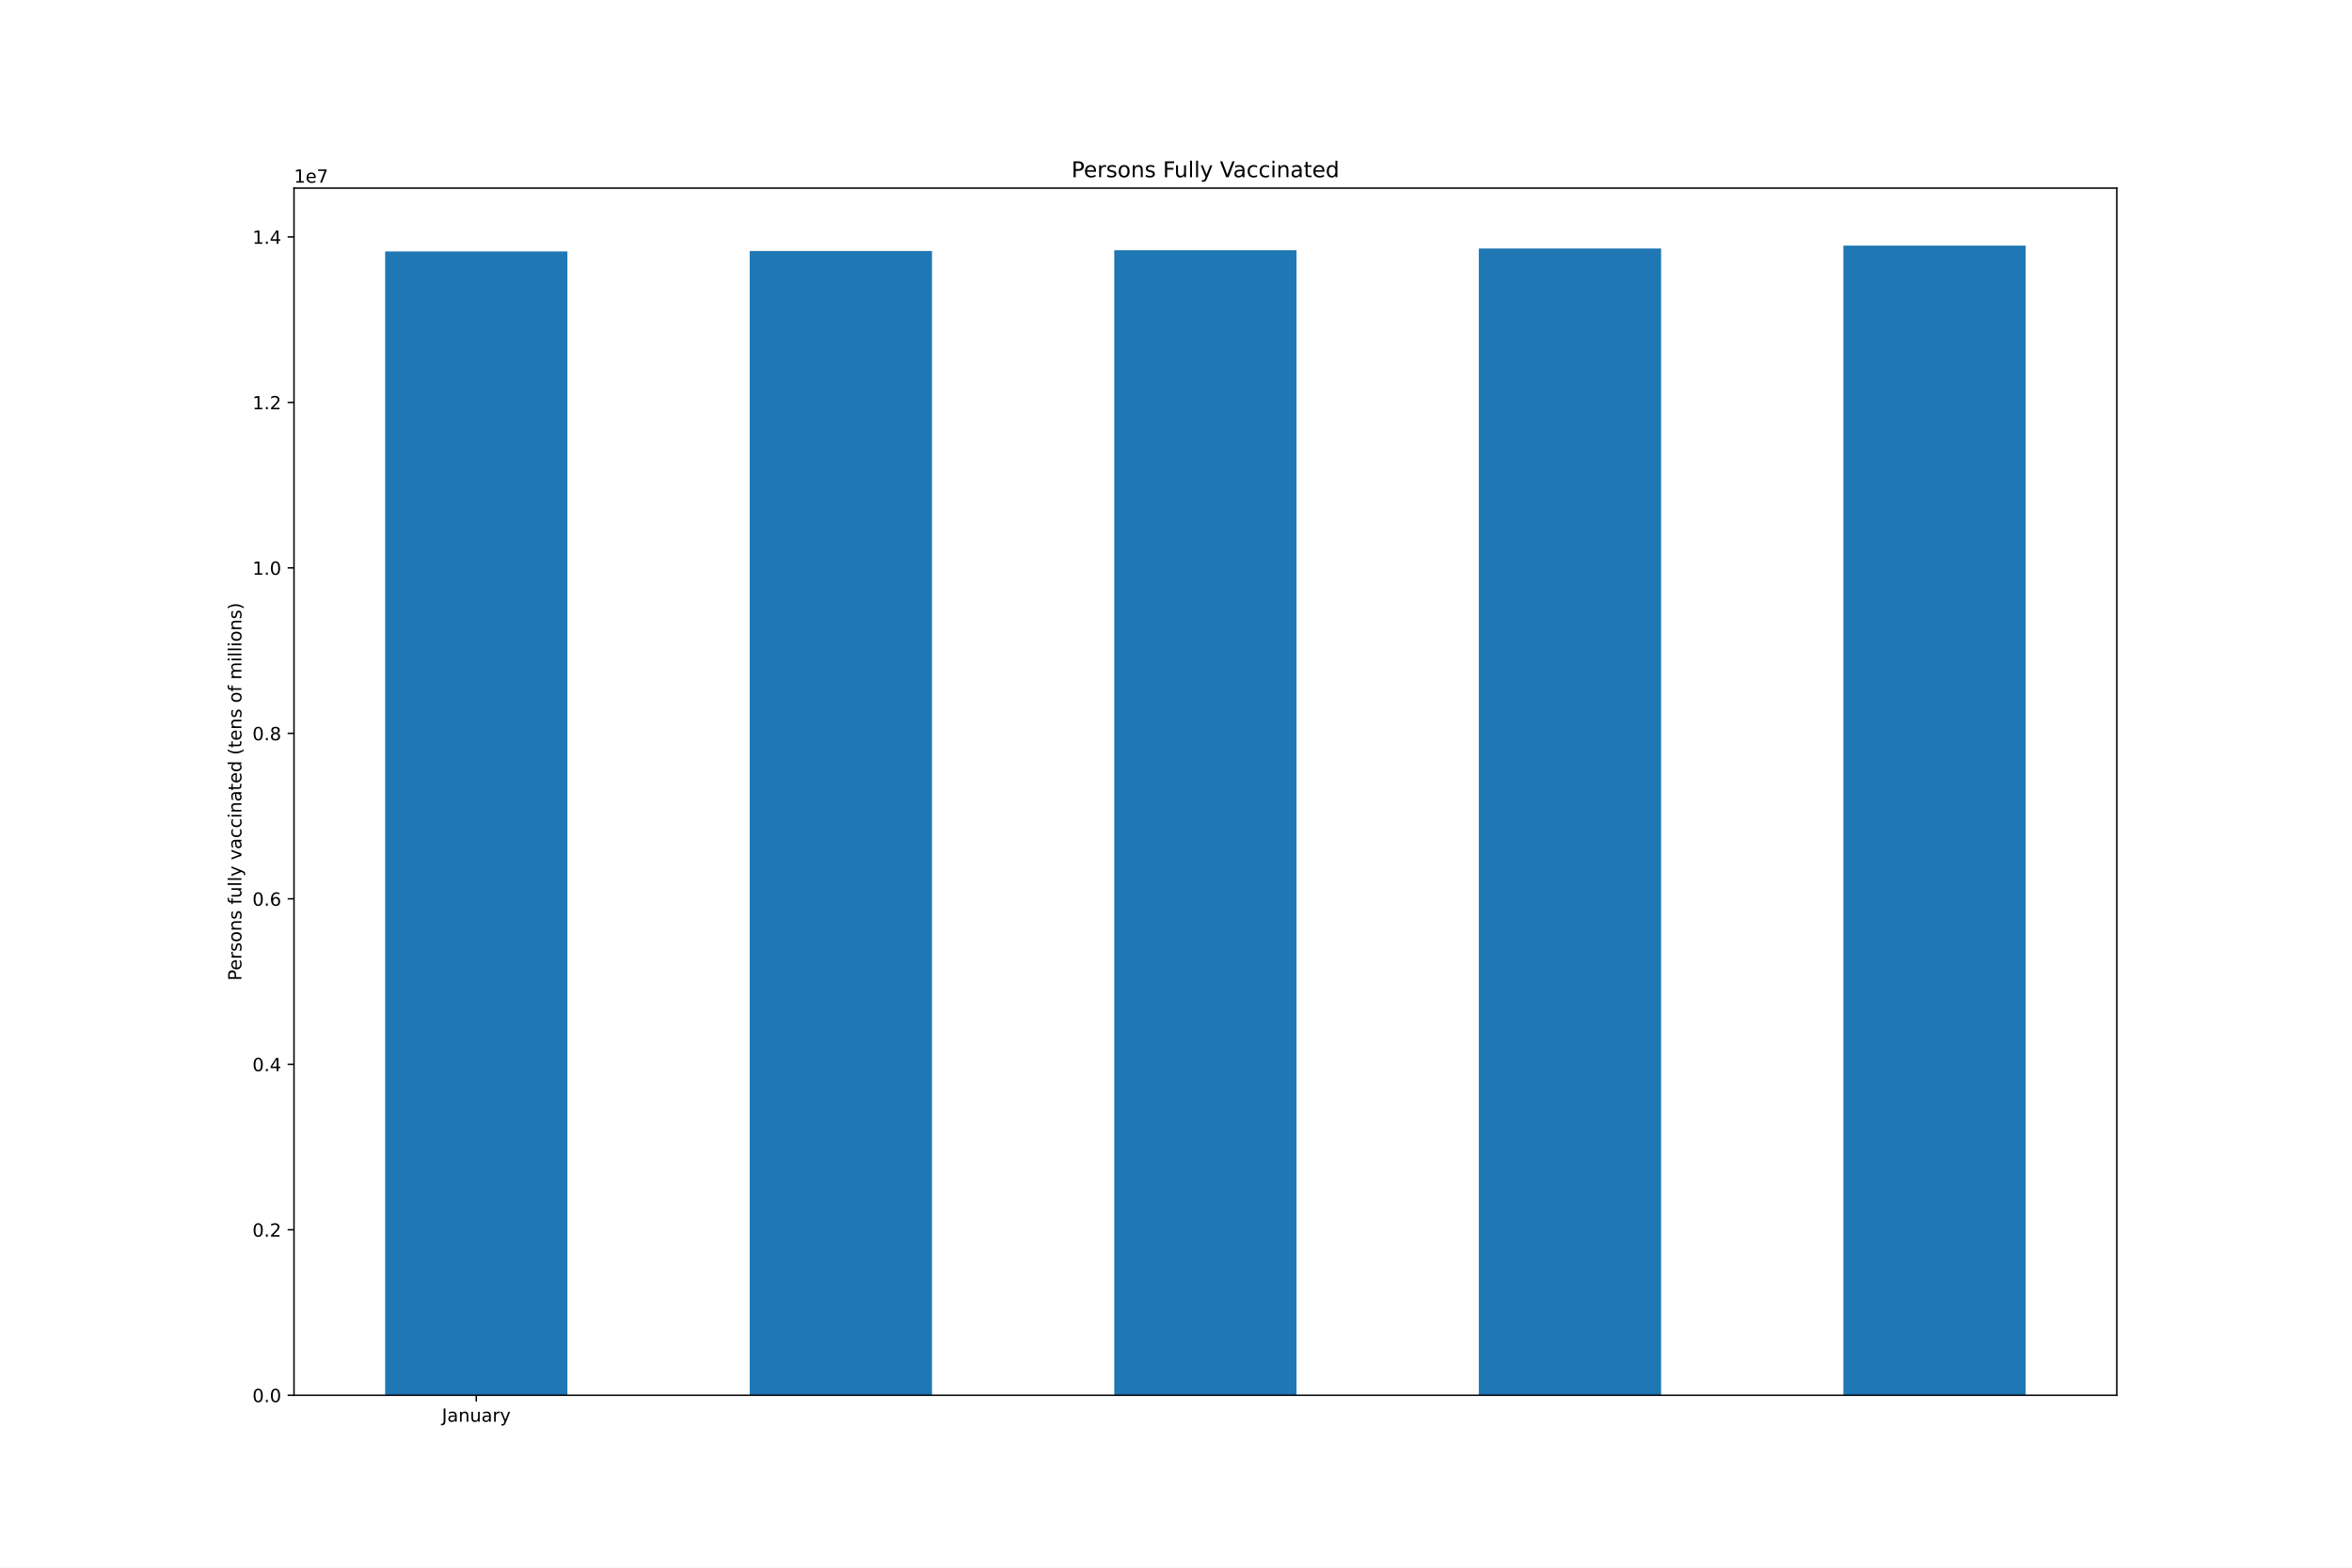
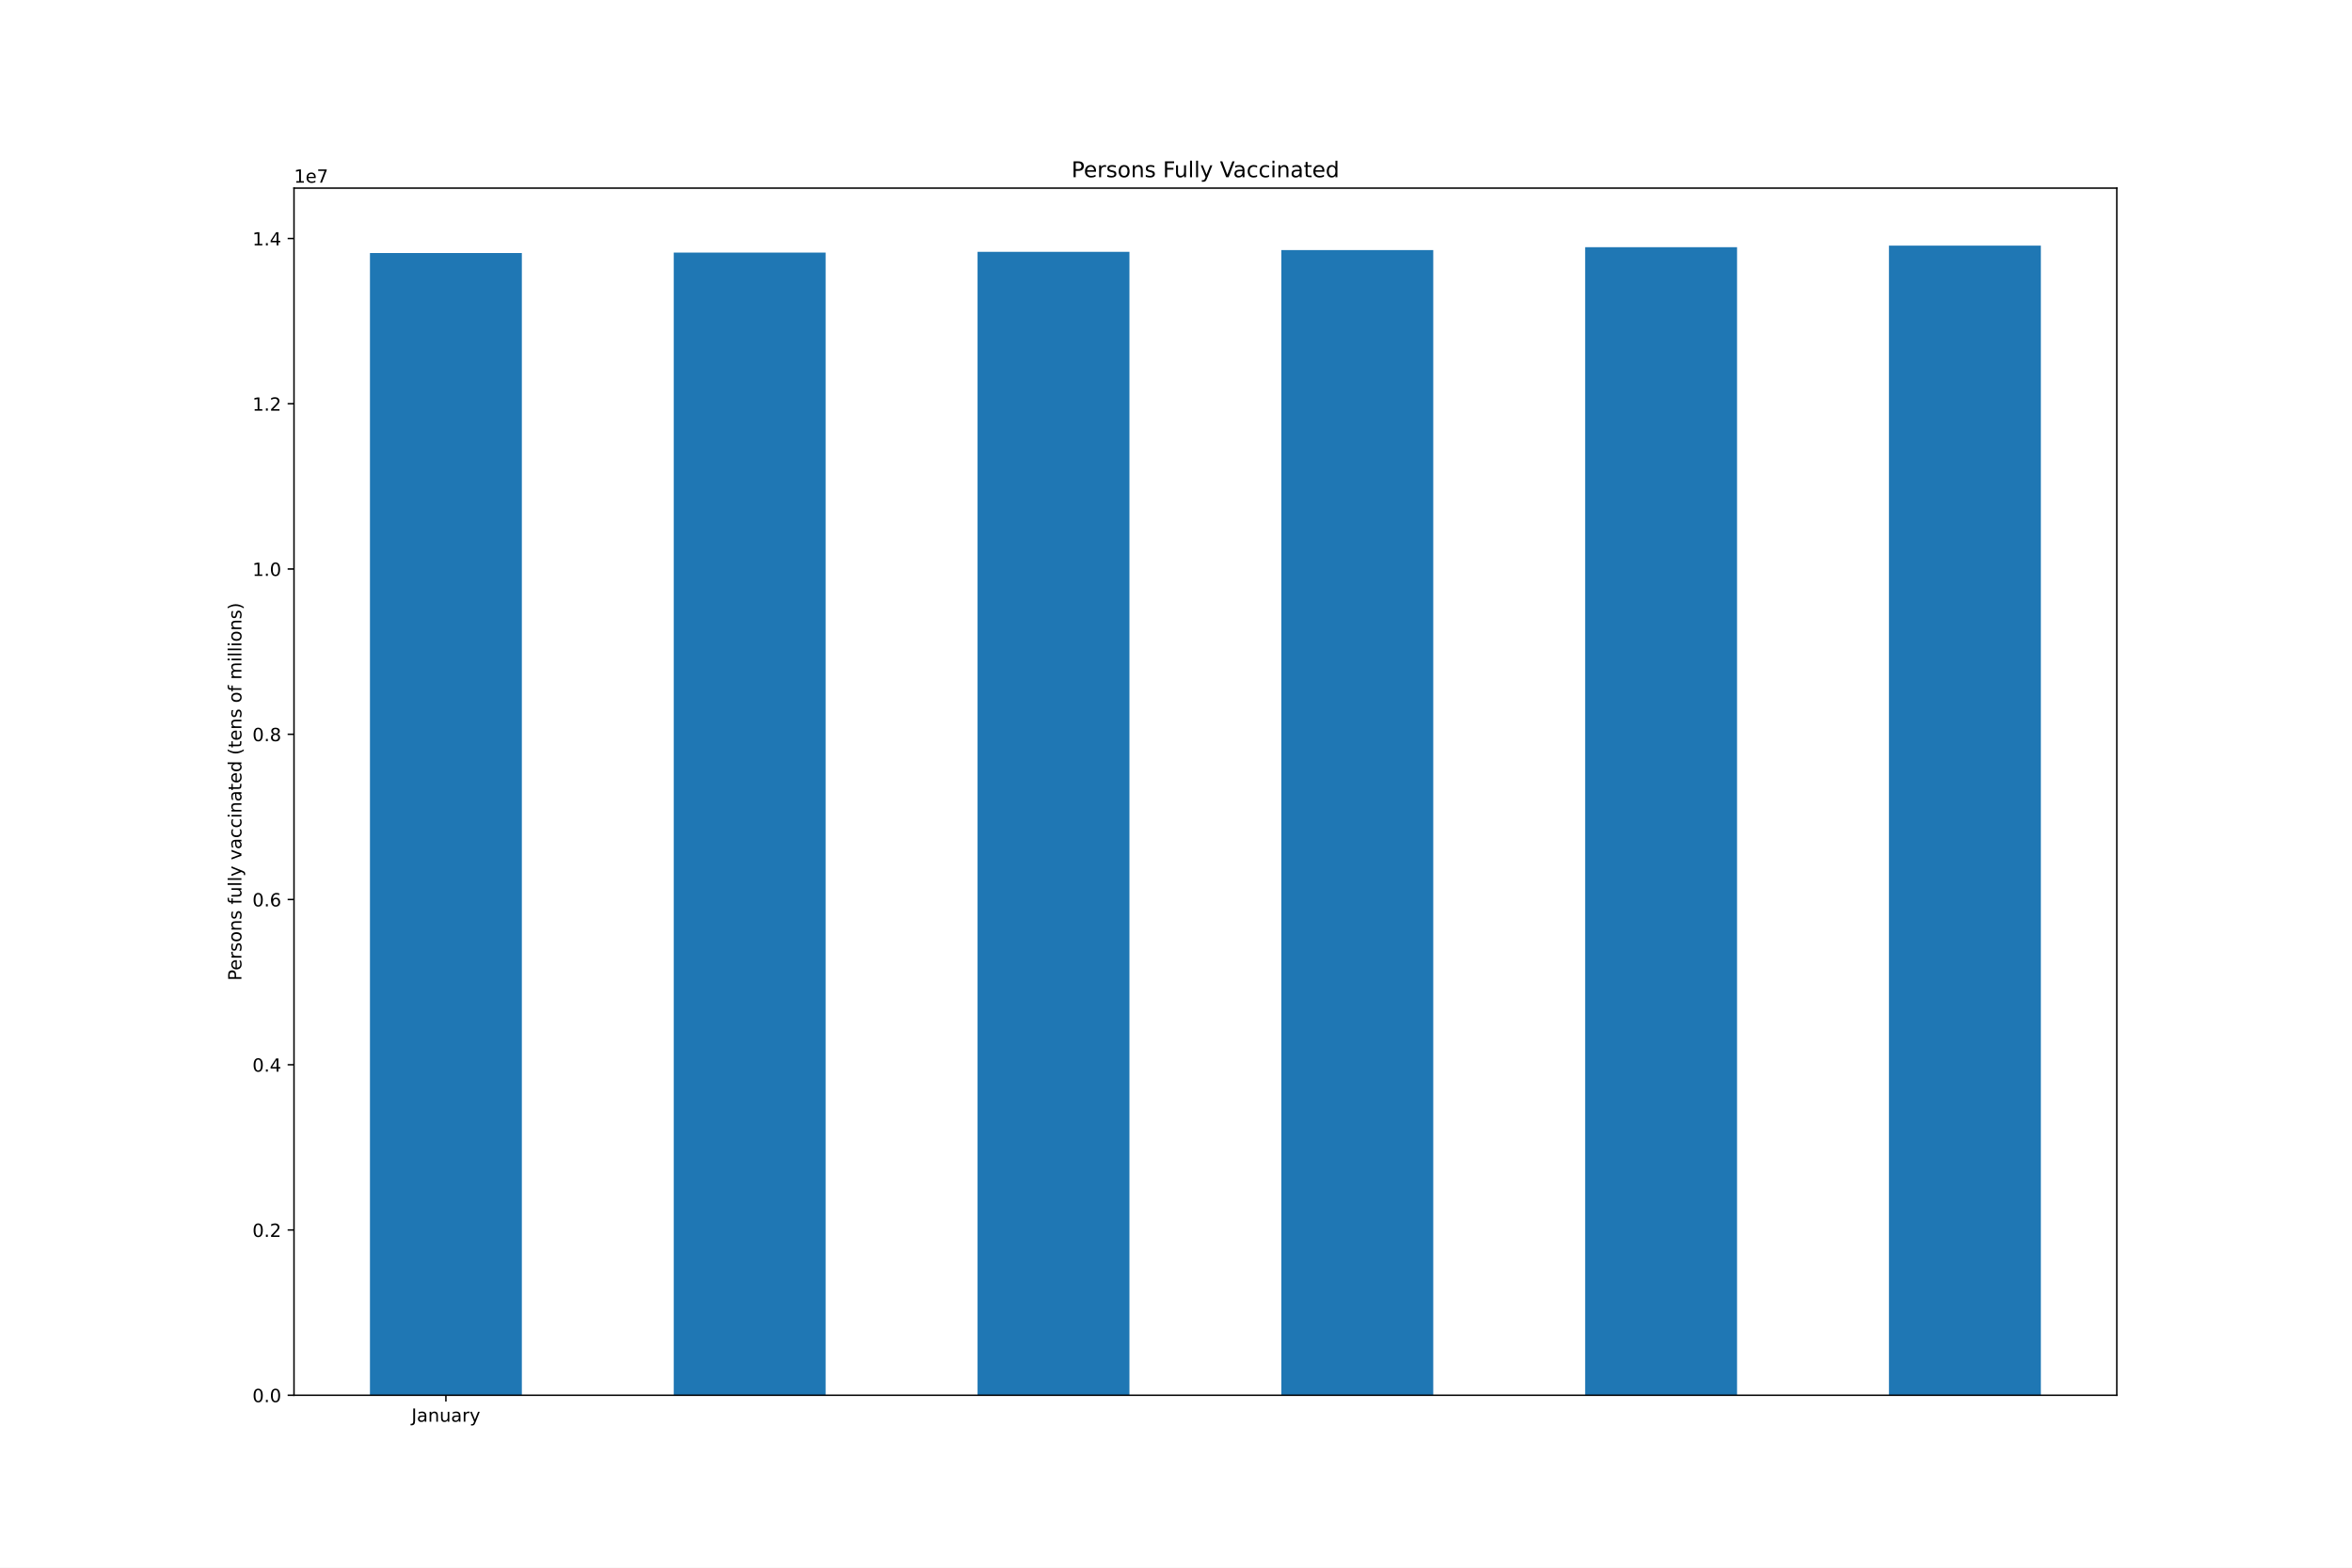
<svg xmlns="http://www.w3.org/2000/svg" xmlns:xlink="http://www.w3.org/1999/xlink" height="864pt" version="1.1" viewBox="0 0 1296 864" width="1296pt">
  <defs>
    <style type="text/css">*{stroke-linecap:butt;stroke-linejoin:round;}</style>
  </defs>
  <g id="figure_1">
    <g id="patch_1">
      <path d="M 0 864  L 1296 864  L 1296 0  L 0 0  z " style="fill:#ffffff;" />
    </g>
    <g id="axes_1">
      <g id="patch_2">
        <path d="M 162 768.96  L 1166.4 768.96  L 1166.4 103.68  L 162 103.68  z " style="fill:#ffffff;" />
      </g>
      <g id="patch_3">
-         <path clip-path="url(#p57df9e192e)" d="M 212.22 768.96  L 312.66 768.96  L 312.66 138.591  L 212.22 138.591  z " style="fill:#1f77b4;" />
+         <path clip-path="url(#p0dee341782)" d="M 203.85 768.96  L 287.55 768.96  L 287.55 139.448  L 203.85 139.448  z " style="fill:#1f77b4;" />
      </g>
      <g id="patch_4">
-         <path clip-path="url(#p57df9e192e)" d="M 413.1 768.96  L 513.54 768.96  L 513.54 138.348  L 413.1 138.348  z " style="fill:#1f77b4;" />
+         <path clip-path="url(#p0dee341782)" d="M 371.25 768.96  L 454.95 768.96  L 454.95 139.206  L 371.25 139.206  z " style="fill:#1f77b4;" />
      </g>
      <g id="patch_5">
-         <path clip-path="url(#p57df9e192e)" d="M 613.98 768.96  L 714.42 768.96  L 714.42 137.927  L 613.98 137.927  z " style="fill:#1f77b4;" />
+         <path clip-path="url(#p0dee341782)" d="M 538.65 768.96  L 622.35 768.96  L 622.35 138.786  L 538.65 138.786  z " style="fill:#1f77b4;" />
      </g>
      <g id="patch_6">
-         <path clip-path="url(#p57df9e192e)" d="M 814.86 768.96  L 915.3 768.96  L 915.3 136.966  L 814.86 136.966  z " style="fill:#1f77b4;" />
+         <path clip-path="url(#p0dee341782)" d="M 706.05 768.96  L 789.75 768.96  L 789.75 137.826  L 706.05 137.826  z " style="fill:#1f77b4;" />
      </g>
      <g id="patch_7">
-         <path clip-path="url(#p57df9e192e)" d="M 1015.74 768.96  L 1116.18 768.96  L 1116.18 135.36  L 1015.74 135.36  z " style="fill:#1f77b4;" />
+         <path clip-path="url(#p0dee341782)" d="M 873.45 768.96  L 957.15 768.96  L 957.15 136.222  L 873.45 136.222  z " style="fill:#1f77b4;" />
+       </g>
+       <g id="patch_8">
+         <path clip-path="url(#p0dee341782)" d="M 1040.85 768.96  L 1124.55 768.96  L 1124.55 135.36  L 1040.85 135.36  z " style="fill:#1f77b4;" />
      </g>
      <g id="matplotlib.axis_1">
        <g id="xtick_1">
          <g id="line2d_1">
            <defs>
-               <path d="M 0 0  L 0 3.5  " id="mefcabd899d" style="stroke:#000000;stroke-width:0.8;" />
+               <path d="M 0 0  L 0 3.5  " id="m842a243824" style="stroke:#000000;stroke-width:0.8;" />
            </defs>
            <g>
-               <use style="stroke:#000000;stroke-width:0.8;" x="262.44" xlink:href="#mefcabd899d" y="768.96" />
+               <use style="stroke:#000000;stroke-width:0.8;" x="245.7" xlink:href="#m842a243824" y="768.96" />
            </g>
          </g>
          <g id="text_1">
-             <g transform="translate(243.4845 783.5584)scale(0.1 -0.1)">
+             <g transform="translate(226.7445 783.5584)scale(0.1 -0.1)">
              <defs>
                <path d="M 628 4666  L 1259 4666  L 1259 325  Q 1259 -519 939 -900  Q 619 -1281 -91 -1281  L -331 -1281  L -331 -750  L -134 -750  Q 284 -750 456 -515  Q 628 -281 628 325  L 628 4666  z " id="DejaVuSans-4a" transform="scale(0.015625)" />
                <path d="M 2194 1759  Q 1497 1759 1228 1600  Q 959 1441 959 1056  Q 959 750 1161 570  Q 1363 391 1709 391  Q 2188 391 2477 730  Q 2766 1069 2766 1631  L 2766 1759  L 2194 1759  z M 3341 1997  L 3341 0  L 2766 0  L 2766 531  Q 2569 213 2275 61  Q 1981 -91 1556 -91  Q 1019 -91 701 211  Q 384 513 384 1019  Q 384 1609 779 1909  Q 1175 2209 1959 2209  L 2766 2209  L 2766 2266  Q 2766 2663 2505 2880  Q 2244 3097 1772 3097  Q 1472 3097 1187 3025  Q 903 2953 641 2809  L 641 3341  Q 956 3463 1253 3523  Q 1550 3584 1831 3584  Q 2591 3584 2966 3190  Q 3341 2797 3341 1997  z " id="DejaVuSans-61" transform="scale(0.015625)" />
                <path d="M 3513 2113  L 3513 0  L 2938 0  L 2938 2094  Q 2938 2591 2744 2837  Q 2550 3084 2163 3084  Q 1697 3084 1428 2787  Q 1159 2491 1159 1978  L 1159 0  L 581 0  L 581 3500  L 1159 3500  L 1159 2956  Q 1366 3272 1645 3428  Q 1925 3584 2291 3584  Q 2894 3584 3203 3211  Q 3513 2838 3513 2113  z " id="DejaVuSans-6e" transform="scale(0.015625)" />
                <path d="M 544 1381  L 544 3500  L 1119 3500  L 1119 1403  Q 1119 906 1312 657  Q 1506 409 1894 409  Q 2359 409 2629 706  Q 2900 1003 2900 1516  L 2900 3500  L 3475 3500  L 3475 0  L 2900 0  L 2900 538  Q 2691 219 2414 64  Q 2138 -91 1772 -91  Q 1169 -91 856 284  Q 544 659 544 1381  z M 1991 3584  L 1991 3584  z " id="DejaVuSans-75" transform="scale(0.015625)" />
                <path d="M 2631 2963  Q 2534 3019 2420 3045  Q 2306 3072 2169 3072  Q 1681 3072 1420 2755  Q 1159 2438 1159 1844  L 1159 0  L 581 0  L 581 3500  L 1159 3500  L 1159 2956  Q 1341 3275 1631 3429  Q 1922 3584 2338 3584  Q 2397 3584 2469 3576  Q 2541 3569 2628 3553  L 2631 2963  z " id="DejaVuSans-72" transform="scale(0.015625)" />
                <path d="M 2059 -325  Q 1816 -950 1584 -1140  Q 1353 -1331 966 -1331  L 506 -1331  L 506 -850  L 844 -850  Q 1081 -850 1212 -737  Q 1344 -625 1503 -206  L 1606 56  L 191 3500  L 800 3500  L 1894 763  L 2988 3500  L 3597 3500  L 2059 -325  z " id="DejaVuSans-79" transform="scale(0.015625)" />
              </defs>
              <use xlink:href="#DejaVuSans-4a" />
              <use x="29.492" xlink:href="#DejaVuSans-61" />
              <use x="90.771" xlink:href="#DejaVuSans-6e" />
              <use x="154.15" xlink:href="#DejaVuSans-75" />
              <use x="217.529" xlink:href="#DejaVuSans-61" />
              <use x="278.809" xlink:href="#DejaVuSans-72" />
              <use x="319.922" xlink:href="#DejaVuSans-79" />
            </g>
          </g>
        </g>
      </g>
      <g id="matplotlib.axis_2">
        <g id="ytick_1">
          <g id="line2d_2">
            <defs>
-               <path d="M 0 0  L -3.5 0  " id="mbaf18615ac" style="stroke:#000000;stroke-width:0.8;" />
+               <path d="M 0 0  L -3.5 0  " id="md0d96fc224" style="stroke:#000000;stroke-width:0.8;" />
            </defs>
            <g>
-               <use style="stroke:#000000;stroke-width:0.8;" x="162" xlink:href="#mbaf18615ac" y="768.96" />
+               <use style="stroke:#000000;stroke-width:0.8;" x="162" xlink:href="#md0d96fc224" y="768.96" />
            </g>
          </g>
          <g id="text_2">
            <g transform="translate(139.0969 772.7592)scale(0.1 -0.1)">
              <defs>
                <path d="M 2034 4250  Q 1547 4250 1301 3770  Q 1056 3291 1056 2328  Q 1056 1369 1301 889  Q 1547 409 2034 409  Q 2525 409 2770 889  Q 3016 1369 3016 2328  Q 3016 3291 2770 3770  Q 2525 4250 2034 4250  z M 2034 4750  Q 2819 4750 3233 4129  Q 3647 3509 3647 2328  Q 3647 1150 3233 529  Q 2819 -91 2034 -91  Q 1250 -91 836 529  Q 422 1150 422 2328  Q 422 3509 836 4129  Q 1250 4750 2034 4750  z " id="DejaVuSans-30" transform="scale(0.015625)" />
                <path d="M 684 794  L 1344 794  L 1344 0  L 684 0  L 684 794  z " id="DejaVuSans-2e" transform="scale(0.015625)" />
              </defs>
              <use xlink:href="#DejaVuSans-30" />
              <use x="63.623" xlink:href="#DejaVuSans-2e" />
              <use x="95.41" xlink:href="#DejaVuSans-30" />
            </g>
          </g>
        </g>
        <g id="ytick_2">
          <g id="line2d_3">
            <g>
-               <use style="stroke:#000000;stroke-width:0.8;" x="162" xlink:href="#mbaf18615ac" y="677.763" />
+               <use style="stroke:#000000;stroke-width:0.8;" x="162" xlink:href="#md0d96fc224" y="677.887" />
            </g>
          </g>
          <g id="text_3">
-             <g transform="translate(139.0969 681.5624)scale(0.1 -0.1)">
+             <g transform="translate(139.0969 681.6864)scale(0.1 -0.1)">
              <defs>
                <path d="M 1228 531  L 3431 531  L 3431 0  L 469 0  L 469 531  Q 828 903 1448 1529  Q 2069 2156 2228 2338  Q 2531 2678 2651 2914  Q 2772 3150 2772 3378  Q 2772 3750 2511 3984  Q 2250 4219 1831 4219  Q 1534 4219 1204 4116  Q 875 4013 500 3803  L 500 4441  Q 881 4594 1212 4672  Q 1544 4750 1819 4750  Q 2544 4750 2975 4387  Q 3406 4025 3406 3419  Q 3406 3131 3298 2873  Q 3191 2616 2906 2266  Q 2828 2175 2409 1742  Q 1991 1309 1228 531  z " id="DejaVuSans-32" transform="scale(0.015625)" />
              </defs>
              <use xlink:href="#DejaVuSans-30" />
              <use x="63.623" xlink:href="#DejaVuSans-2e" />
              <use x="95.41" xlink:href="#DejaVuSans-32" />
            </g>
          </g>
        </g>
        <g id="ytick_3">
          <g id="line2d_4">
            <g>
-               <use style="stroke:#000000;stroke-width:0.8;" x="162" xlink:href="#mbaf18615ac" y="586.566" />
+               <use style="stroke:#000000;stroke-width:0.8;" x="162" xlink:href="#md0d96fc224" y="586.814" />
            </g>
          </g>
          <g id="text_4">
-             <g transform="translate(139.0969 590.3655)scale(0.1 -0.1)">
+             <g transform="translate(139.0969 590.6136)scale(0.1 -0.1)">
              <defs>
                <path d="M 2419 4116  L 825 1625  L 2419 1625  L 2419 4116  z M 2253 4666  L 3047 4666  L 3047 1625  L 3713 1625  L 3713 1100  L 3047 1100  L 3047 0  L 2419 0  L 2419 1100  L 313 1100  L 313 1709  L 2253 4666  z " id="DejaVuSans-34" transform="scale(0.015625)" />
              </defs>
              <use xlink:href="#DejaVuSans-30" />
              <use x="63.623" xlink:href="#DejaVuSans-2e" />
              <use x="95.41" xlink:href="#DejaVuSans-34" />
            </g>
          </g>
        </g>
        <g id="ytick_4">
          <g id="line2d_5">
            <g>
-               <use style="stroke:#000000;stroke-width:0.8;" x="162" xlink:href="#mbaf18615ac" y="495.369" />
+               <use style="stroke:#000000;stroke-width:0.8;" x="162" xlink:href="#md0d96fc224" y="495.742" />
            </g>
          </g>
          <g id="text_5">
-             <g transform="translate(139.0969 499.1686)scale(0.1 -0.1)">
+             <g transform="translate(139.0969 499.5408)scale(0.1 -0.1)">
              <defs>
                <path d="M 2113 2584  Q 1688 2584 1439 2293  Q 1191 2003 1191 1497  Q 1191 994 1439 701  Q 1688 409 2113 409  Q 2538 409 2786 701  Q 3034 994 3034 1497  Q 3034 2003 2786 2293  Q 2538 2584 2113 2584  z M 3366 4563  L 3366 3988  Q 3128 4100 2886 4159  Q 2644 4219 2406 4219  Q 1781 4219 1451 3797  Q 1122 3375 1075 2522  Q 1259 2794 1537 2939  Q 1816 3084 2150 3084  Q 2853 3084 3261 2657  Q 3669 2231 3669 1497  Q 3669 778 3244 343  Q 2819 -91 2113 -91  Q 1303 -91 875 529  Q 447 1150 447 2328  Q 447 3434 972 4092  Q 1497 4750 2381 4750  Q 2619 4750 2861 4703  Q 3103 4656 3366 4563  z " id="DejaVuSans-36" transform="scale(0.015625)" />
              </defs>
              <use xlink:href="#DejaVuSans-30" />
              <use x="63.623" xlink:href="#DejaVuSans-2e" />
              <use x="95.41" xlink:href="#DejaVuSans-36" />
            </g>
          </g>
        </g>
        <g id="ytick_5">
          <g id="line2d_6">
            <g>
-               <use style="stroke:#000000;stroke-width:0.8;" x="162" xlink:href="#mbaf18615ac" y="404.173" />
+               <use style="stroke:#000000;stroke-width:0.8;" x="162" xlink:href="#md0d96fc224" y="404.669" />
            </g>
          </g>
          <g id="text_6">
-             <g transform="translate(139.0969 407.9718)scale(0.1 -0.1)">
+             <g transform="translate(139.0969 408.468)scale(0.1 -0.1)">
              <defs>
                <path d="M 2034 2216  Q 1584 2216 1326 1975  Q 1069 1734 1069 1313  Q 1069 891 1326 650  Q 1584 409 2034 409  Q 2484 409 2743 651  Q 3003 894 3003 1313  Q 3003 1734 2745 1975  Q 2488 2216 2034 2216  z M 1403 2484  Q 997 2584 770 2862  Q 544 3141 544 3541  Q 544 4100 942 4425  Q 1341 4750 2034 4750  Q 2731 4750 3128 4425  Q 3525 4100 3525 3541  Q 3525 3141 3298 2862  Q 3072 2584 2669 2484  Q 3125 2378 3379 2068  Q 3634 1759 3634 1313  Q 3634 634 3220 271  Q 2806 -91 2034 -91  Q 1263 -91 848 271  Q 434 634 434 1313  Q 434 1759 690 2068  Q 947 2378 1403 2484  z M 1172 3481  Q 1172 3119 1398 2916  Q 1625 2713 2034 2713  Q 2441 2713 2670 2916  Q 2900 3119 2900 3481  Q 2900 3844 2670 4047  Q 2441 4250 2034 4250  Q 1625 4250 1398 4047  Q 1172 3844 1172 3481  z " id="DejaVuSans-38" transform="scale(0.015625)" />
              </defs>
              <use xlink:href="#DejaVuSans-30" />
              <use x="63.623" xlink:href="#DejaVuSans-2e" />
              <use x="95.41" xlink:href="#DejaVuSans-38" />
            </g>
          </g>
        </g>
        <g id="ytick_6">
          <g id="line2d_7">
            <g>
-               <use style="stroke:#000000;stroke-width:0.8;" x="162" xlink:href="#mbaf18615ac" y="312.976" />
+               <use style="stroke:#000000;stroke-width:0.8;" x="162" xlink:href="#md0d96fc224" y="313.596" />
            </g>
          </g>
          <g id="text_7">
-             <g transform="translate(139.0969 316.7749)scale(0.1 -0.1)">
+             <g transform="translate(139.0969 317.3951)scale(0.1 -0.1)">
              <defs>
                <path d="M 794 531  L 1825 531  L 1825 4091  L 703 3866  L 703 4441  L 1819 4666  L 2450 4666  L 2450 531  L 3481 531  L 3481 0  L 794 0  L 794 531  z " id="DejaVuSans-31" transform="scale(0.015625)" />
              </defs>
              <use xlink:href="#DejaVuSans-31" />
              <use x="63.623" xlink:href="#DejaVuSans-2e" />
              <use x="95.41" xlink:href="#DejaVuSans-30" />
            </g>
          </g>
        </g>
        <g id="ytick_7">
          <g id="line2d_8">
            <g>
-               <use style="stroke:#000000;stroke-width:0.8;" x="162" xlink:href="#mbaf18615ac" y="221.779" />
+               <use style="stroke:#000000;stroke-width:0.8;" x="162" xlink:href="#md0d96fc224" y="222.523" />
            </g>
          </g>
          <g id="text_8">
-             <g transform="translate(139.0969 225.578)scale(0.1 -0.1)">
+             <g transform="translate(139.0969 226.3223)scale(0.1 -0.1)">
              <use xlink:href="#DejaVuSans-31" />
              <use x="63.623" xlink:href="#DejaVuSans-2e" />
              <use x="95.41" xlink:href="#DejaVuSans-32" />
            </g>
          </g>
        </g>
        <g id="ytick_8">
          <g id="line2d_9">
            <g>
-               <use style="stroke:#000000;stroke-width:0.8;" x="162" xlink:href="#mbaf18615ac" y="130.582" />
+               <use style="stroke:#000000;stroke-width:0.8;" x="162" xlink:href="#md0d96fc224" y="131.45" />
            </g>
          </g>
          <g id="text_9">
-             <g transform="translate(139.0969 134.3812)scale(0.1 -0.1)">
+             <g transform="translate(139.0969 135.2495)scale(0.1 -0.1)">
              <use xlink:href="#DejaVuSans-31" />
              <use x="63.623" xlink:href="#DejaVuSans-2e" />
              <use x="95.41" xlink:href="#DejaVuSans-34" />
            </g>
          </g>
        </g>
        <g id="text_10">
          <g transform="translate(133.0172 540.4802)rotate(-90)scale(0.1 -0.1)">
            <defs>
              <path d="M 1259 4147  L 1259 2394  L 2053 2394  Q 2494 2394 2734 2622  Q 2975 2850 2975 3272  Q 2975 3691 2734 3919  Q 2494 4147 2053 4147  L 1259 4147  z M 628 4666  L 2053 4666  Q 2838 4666 3239 4311  Q 3641 3956 3641 3272  Q 3641 2581 3239 2228  Q 2838 1875 2053 1875  L 1259 1875  L 1259 0  L 628 0  L 628 4666  z " id="DejaVuSans-50" transform="scale(0.015625)" />
              <path d="M 3597 1894  L 3597 1613  L 953 1613  Q 991 1019 1311 708  Q 1631 397 2203 397  Q 2534 397 2845 478  Q 3156 559 3463 722  L 3463 178  Q 3153 47 2828 -22  Q 2503 -91 2169 -91  Q 1331 -91 842 396  Q 353 884 353 1716  Q 353 2575 817 3079  Q 1281 3584 2069 3584  Q 2775 3584 3186 3129  Q 3597 2675 3597 1894  z M 3022 2063  Q 3016 2534 2758 2815  Q 2500 3097 2075 3097  Q 1594 3097 1305 2825  Q 1016 2553 972 2059  L 3022 2063  z " id="DejaVuSans-65" transform="scale(0.015625)" />
              <path d="M 2834 3397  L 2834 2853  Q 2591 2978 2328 3040  Q 2066 3103 1784 3103  Q 1356 3103 1142 2972  Q 928 2841 928 2578  Q 928 2378 1081 2264  Q 1234 2150 1697 2047  L 1894 2003  Q 2506 1872 2764 1633  Q 3022 1394 3022 966  Q 3022 478 2636 193  Q 2250 -91 1575 -91  Q 1294 -91 989 -36  Q 684 19 347 128  L 347 722  Q 666 556 975 473  Q 1284 391 1588 391  Q 1994 391 2212 530  Q 2431 669 2431 922  Q 2431 1156 2273 1281  Q 2116 1406 1581 1522  L 1381 1569  Q 847 1681 609 1914  Q 372 2147 372 2553  Q 372 3047 722 3315  Q 1072 3584 1716 3584  Q 2034 3584 2315 3537  Q 2597 3491 2834 3397  z " id="DejaVuSans-73" transform="scale(0.015625)" />
              <path d="M 1959 3097  Q 1497 3097 1228 2736  Q 959 2375 959 1747  Q 959 1119 1226 758  Q 1494 397 1959 397  Q 2419 397 2687 759  Q 2956 1122 2956 1747  Q 2956 2369 2687 2733  Q 2419 3097 1959 3097  z M 1959 3584  Q 2709 3584 3137 3096  Q 3566 2609 3566 1747  Q 3566 888 3137 398  Q 2709 -91 1959 -91  Q 1206 -91 779 398  Q 353 888 353 1747  Q 353 2609 779 3096  Q 1206 3584 1959 3584  z " id="DejaVuSans-6f" transform="scale(0.015625)" />
              <path id="DejaVuSans-20" transform="scale(0.015625)" />
              <path d="M 2375 4863  L 2375 4384  L 1825 4384  Q 1516 4384 1395 4259  Q 1275 4134 1275 3809  L 1275 3500  L 2222 3500  L 2222 3053  L 1275 3053  L 1275 0  L 697 0  L 697 3053  L 147 3053  L 147 3500  L 697 3500  L 697 3744  Q 697 4328 969 4595  Q 1241 4863 1831 4863  L 2375 4863  z " id="DejaVuSans-66" transform="scale(0.015625)" />
              <path d="M 603 4863  L 1178 4863  L 1178 0  L 603 0  L 603 4863  z " id="DejaVuSans-6c" transform="scale(0.015625)" />
              <path d="M 191 3500  L 800 3500  L 1894 563  L 2988 3500  L 3597 3500  L 2284 0  L 1503 0  L 191 3500  z " id="DejaVuSans-76" transform="scale(0.015625)" />
              <path d="M 3122 3366  L 3122 2828  Q 2878 2963 2633 3030  Q 2388 3097 2138 3097  Q 1578 3097 1268 2742  Q 959 2388 959 1747  Q 959 1106 1268 751  Q 1578 397 2138 397  Q 2388 397 2633 464  Q 2878 531 3122 666  L 3122 134  Q 2881 22 2623 -34  Q 2366 -91 2075 -91  Q 1284 -91 818 406  Q 353 903 353 1747  Q 353 2603 823 3093  Q 1294 3584 2113 3584  Q 2378 3584 2631 3529  Q 2884 3475 3122 3366  z " id="DejaVuSans-63" transform="scale(0.015625)" />
              <path d="M 603 3500  L 1178 3500  L 1178 0  L 603 0  L 603 3500  z M 603 4863  L 1178 4863  L 1178 4134  L 603 4134  L 603 4863  z " id="DejaVuSans-69" transform="scale(0.015625)" />
              <path d="M 1172 4494  L 1172 3500  L 2356 3500  L 2356 3053  L 1172 3053  L 1172 1153  Q 1172 725 1289 603  Q 1406 481 1766 481  L 2356 481  L 2356 0  L 1766 0  Q 1100 0 847 248  Q 594 497 594 1153  L 594 3053  L 172 3053  L 172 3500  L 594 3500  L 594 4494  L 1172 4494  z " id="DejaVuSans-74" transform="scale(0.015625)" />
              <path d="M 2906 2969  L 2906 4863  L 3481 4863  L 3481 0  L 2906 0  L 2906 525  Q 2725 213 2448 61  Q 2172 -91 1784 -91  Q 1150 -91 751 415  Q 353 922 353 1747  Q 353 2572 751 3078  Q 1150 3584 1784 3584  Q 2172 3584 2448 3432  Q 2725 3281 2906 2969  z M 947 1747  Q 947 1113 1208 752  Q 1469 391 1925 391  Q 2381 391 2643 752  Q 2906 1113 2906 1747  Q 2906 2381 2643 2742  Q 2381 3103 1925 3103  Q 1469 3103 1208 2742  Q 947 2381 947 1747  z " id="DejaVuSans-64" transform="scale(0.015625)" />
              <path d="M 1984 4856  Q 1566 4138 1362 3434  Q 1159 2731 1159 2009  Q 1159 1288 1364 580  Q 1569 -128 1984 -844  L 1484 -844  Q 1016 -109 783 600  Q 550 1309 550 2009  Q 550 2706 781 3412  Q 1013 4119 1484 4856  L 1984 4856  z " id="DejaVuSans-28" transform="scale(0.015625)" />
              <path d="M 3328 2828  Q 3544 3216 3844 3400  Q 4144 3584 4550 3584  Q 5097 3584 5394 3201  Q 5691 2819 5691 2113  L 5691 0  L 5113 0  L 5113 2094  Q 5113 2597 4934 2840  Q 4756 3084 4391 3084  Q 3944 3084 3684 2787  Q 3425 2491 3425 1978  L 3425 0  L 2847 0  L 2847 2094  Q 2847 2600 2669 2842  Q 2491 3084 2119 3084  Q 1678 3084 1418 2786  Q 1159 2488 1159 1978  L 1159 0  L 581 0  L 581 3500  L 1159 3500  L 1159 2956  Q 1356 3278 1631 3431  Q 1906 3584 2284 3584  Q 2666 3584 2933 3390  Q 3200 3197 3328 2828  z " id="DejaVuSans-6d" transform="scale(0.015625)" />
              <path d="M 513 4856  L 1013 4856  Q 1481 4119 1714 3412  Q 1947 2706 1947 2009  Q 1947 1309 1714 600  Q 1481 -109 1013 -844  L 513 -844  Q 928 -128 1133 580  Q 1338 1288 1338 2009  Q 1338 2731 1133 3434  Q 928 4138 513 4856  z " id="DejaVuSans-29" transform="scale(0.015625)" />
            </defs>
            <use xlink:href="#DejaVuSans-50" />
            <use x="56.678" xlink:href="#DejaVuSans-65" />
            <use x="118.201" xlink:href="#DejaVuSans-72" />
            <use x="159.314" xlink:href="#DejaVuSans-73" />
            <use x="211.414" xlink:href="#DejaVuSans-6f" />
            <use x="272.596" xlink:href="#DejaVuSans-6e" />
            <use x="335.975" xlink:href="#DejaVuSans-73" />
            <use x="388.074" xlink:href="#DejaVuSans-20" />
            <use x="419.861" xlink:href="#DejaVuSans-66" />
            <use x="455.066" xlink:href="#DejaVuSans-75" />
            <use x="518.445" xlink:href="#DejaVuSans-6c" />
            <use x="546.229" xlink:href="#DejaVuSans-6c" />
            <use x="574.012" xlink:href="#DejaVuSans-79" />
            <use x="633.191" xlink:href="#DejaVuSans-20" />
            <use x="664.979" xlink:href="#DejaVuSans-76" />
            <use x="724.158" xlink:href="#DejaVuSans-61" />
            <use x="785.438" xlink:href="#DejaVuSans-63" />
            <use x="840.418" xlink:href="#DejaVuSans-63" />
            <use x="895.398" xlink:href="#DejaVuSans-69" />
            <use x="923.182" xlink:href="#DejaVuSans-6e" />
            <use x="986.561" xlink:href="#DejaVuSans-61" />
            <use x="1047.84" xlink:href="#DejaVuSans-74" />
            <use x="1087.049" xlink:href="#DejaVuSans-65" />
            <use x="1148.572" xlink:href="#DejaVuSans-64" />
            <use x="1212.049" xlink:href="#DejaVuSans-20" />
            <use x="1243.836" xlink:href="#DejaVuSans-28" />
            <use x="1282.85" xlink:href="#DejaVuSans-74" />
            <use x="1322.059" xlink:href="#DejaVuSans-65" />
            <use x="1383.582" xlink:href="#DejaVuSans-6e" />
            <use x="1446.961" xlink:href="#DejaVuSans-73" />
            <use x="1499.061" xlink:href="#DejaVuSans-20" />
            <use x="1530.848" xlink:href="#DejaVuSans-6f" />
            <use x="1592.029" xlink:href="#DejaVuSans-66" />
            <use x="1627.234" xlink:href="#DejaVuSans-20" />
            <use x="1659.021" xlink:href="#DejaVuSans-6d" />
            <use x="1756.434" xlink:href="#DejaVuSans-69" />
            <use x="1784.217" xlink:href="#DejaVuSans-6c" />
            <use x="1812" xlink:href="#DejaVuSans-6c" />
            <use x="1839.783" xlink:href="#DejaVuSans-69" />
            <use x="1867.566" xlink:href="#DejaVuSans-6f" />
            <use x="1928.748" xlink:href="#DejaVuSans-6e" />
            <use x="1992.127" xlink:href="#DejaVuSans-73" />
            <use x="2044.227" xlink:href="#DejaVuSans-29" />
          </g>
        </g>
        <g id="text_11">
          <g transform="translate(162 100.68)scale(0.1 -0.1)">
            <defs>
              <path d="M 525 4666  L 3525 4666  L 3525 4397  L 1831 0  L 1172 0  L 2766 4134  L 525 4134  L 525 4666  z " id="DejaVuSans-37" transform="scale(0.015625)" />
            </defs>
            <use xlink:href="#DejaVuSans-31" />
            <use x="63.623" xlink:href="#DejaVuSans-65" />
            <use x="125.146" xlink:href="#DejaVuSans-37" />
          </g>
        </g>
      </g>
-       <g id="patch_8">
+       <g id="patch_9">
        <path d="M 162 768.96  L 162 103.68  " style="fill:none;stroke:#000000;stroke-linecap:square;stroke-linejoin:miter;stroke-width:0.8;" />
      </g>
-       <g id="patch_9">
+       <g id="patch_10">
        <path d="M 1166.4 768.96  L 1166.4 103.68  " style="fill:none;stroke:#000000;stroke-linecap:square;stroke-linejoin:miter;stroke-width:0.8;" />
      </g>
-       <g id="patch_10">
+       <g id="patch_11">
        <path d="M 162 768.96  L 1166.4 768.96  " style="fill:none;stroke:#000000;stroke-linecap:square;stroke-linejoin:miter;stroke-width:0.8;" />
      </g>
-       <g id="patch_11">
+       <g id="patch_12">
        <path d="M 162 103.68  L 1166.4 103.68  " style="fill:none;stroke:#000000;stroke-linecap:square;stroke-linejoin:miter;stroke-width:0.8;" />
      </g>
      <g id="text_12">
        <g transform="translate(590.3803 97.68)scale(0.12 -0.12)">
          <defs>
            <path d="M 628 4666  L 3309 4666  L 3309 4134  L 1259 4134  L 1259 2759  L 3109 2759  L 3109 2228  L 1259 2228  L 1259 0  L 628 0  L 628 4666  z " id="DejaVuSans-46" transform="scale(0.015625)" />
            <path d="M 1831 0  L 50 4666  L 709 4666  L 2188 738  L 3669 4666  L 4325 4666  L 2547 0  L 1831 0  z " id="DejaVuSans-56" transform="scale(0.015625)" />
          </defs>
          <use xlink:href="#DejaVuSans-50" />
          <use x="56.678" xlink:href="#DejaVuSans-65" />
          <use x="118.201" xlink:href="#DejaVuSans-72" />
          <use x="159.314" xlink:href="#DejaVuSans-73" />
          <use x="211.414" xlink:href="#DejaVuSans-6f" />
          <use x="272.596" xlink:href="#DejaVuSans-6e" />
          <use x="335.975" xlink:href="#DejaVuSans-73" />
          <use x="388.074" xlink:href="#DejaVuSans-20" />
          <use x="419.861" xlink:href="#DejaVuSans-46" />
          <use x="471.881" xlink:href="#DejaVuSans-75" />
          <use x="535.26" xlink:href="#DejaVuSans-6c" />
          <use x="563.043" xlink:href="#DejaVuSans-6c" />
          <use x="590.826" xlink:href="#DejaVuSans-79" />
          <use x="650.006" xlink:href="#DejaVuSans-20" />
          <use x="681.793" xlink:href="#DejaVuSans-56" />
          <use x="742.451" xlink:href="#DejaVuSans-61" />
          <use x="803.73" xlink:href="#DejaVuSans-63" />
          <use x="858.711" xlink:href="#DejaVuSans-63" />
          <use x="913.691" xlink:href="#DejaVuSans-69" />
          <use x="941.475" xlink:href="#DejaVuSans-6e" />
          <use x="1004.854" xlink:href="#DejaVuSans-61" />
          <use x="1066.133" xlink:href="#DejaVuSans-74" />
          <use x="1105.342" xlink:href="#DejaVuSans-65" />
          <use x="1166.865" xlink:href="#DejaVuSans-64" />
        </g>
      </g>
    </g>
  </g>
  <defs>
-     <clipPath id="p57df9e192e">
+     <clipPath id="p0dee341782">
      <rect height="665.28" width="1004.4" x="162" y="103.68" />
    </clipPath>
  </defs>
</svg>
